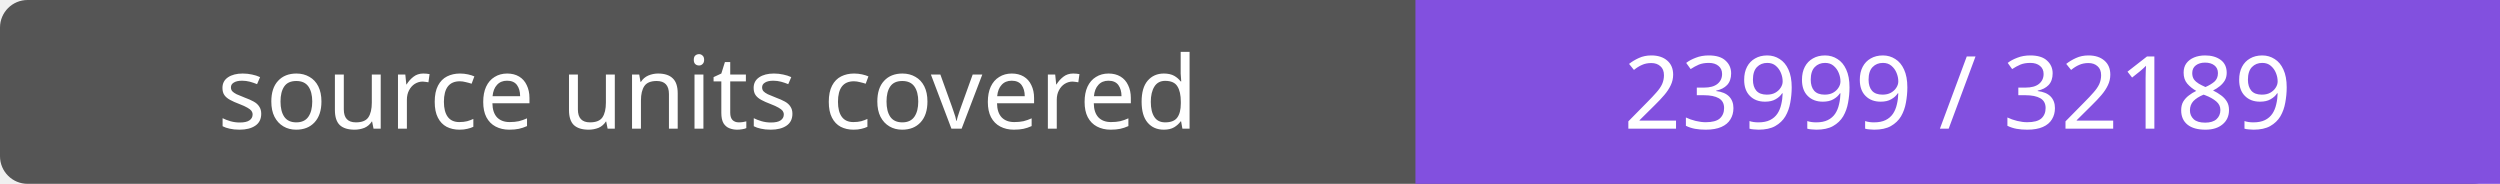
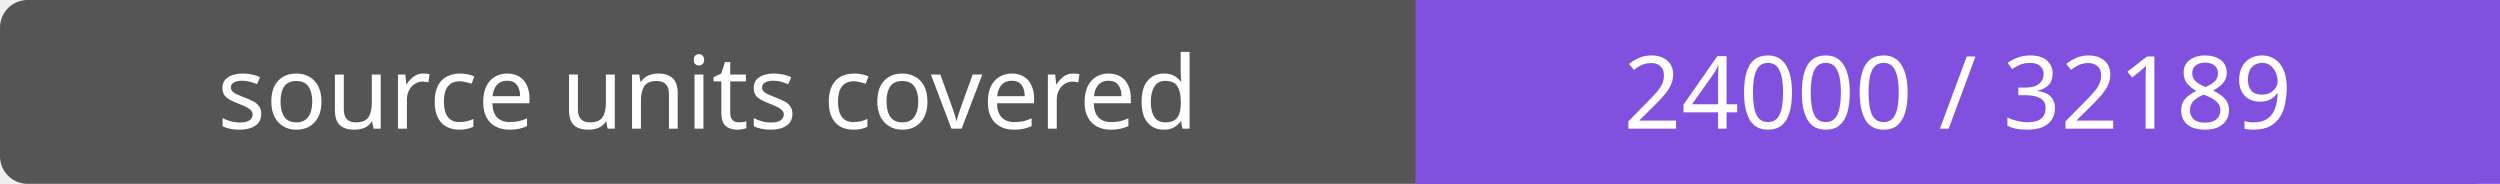
- <svg xmlns="http://www.w3.org/2000/svg" width="272" height="20" role="img" aria-label="source units covered: 23999 / 32189">
+ <svg xmlns="http://www.w3.org/2000/svg" width="272" height="20" role="img" aria-label="source units covered: 24000 / 32189">
  <rect width="272" height="20" rx="3" fill="#555" />
  <path fill="#8250df" d="M154 0h118v20H154z" />
  <g fill="#fff" text-anchor="middle" font-family="Verdana,sans-serif" font-size="11">
    <text x="77.0" y="14">source units covered</text>
-     <text x="213.0" y="14">23999 / 32189</text>
+     <text x="213.0" y="14">24000 / 32189</text>
  </g>
</svg>
